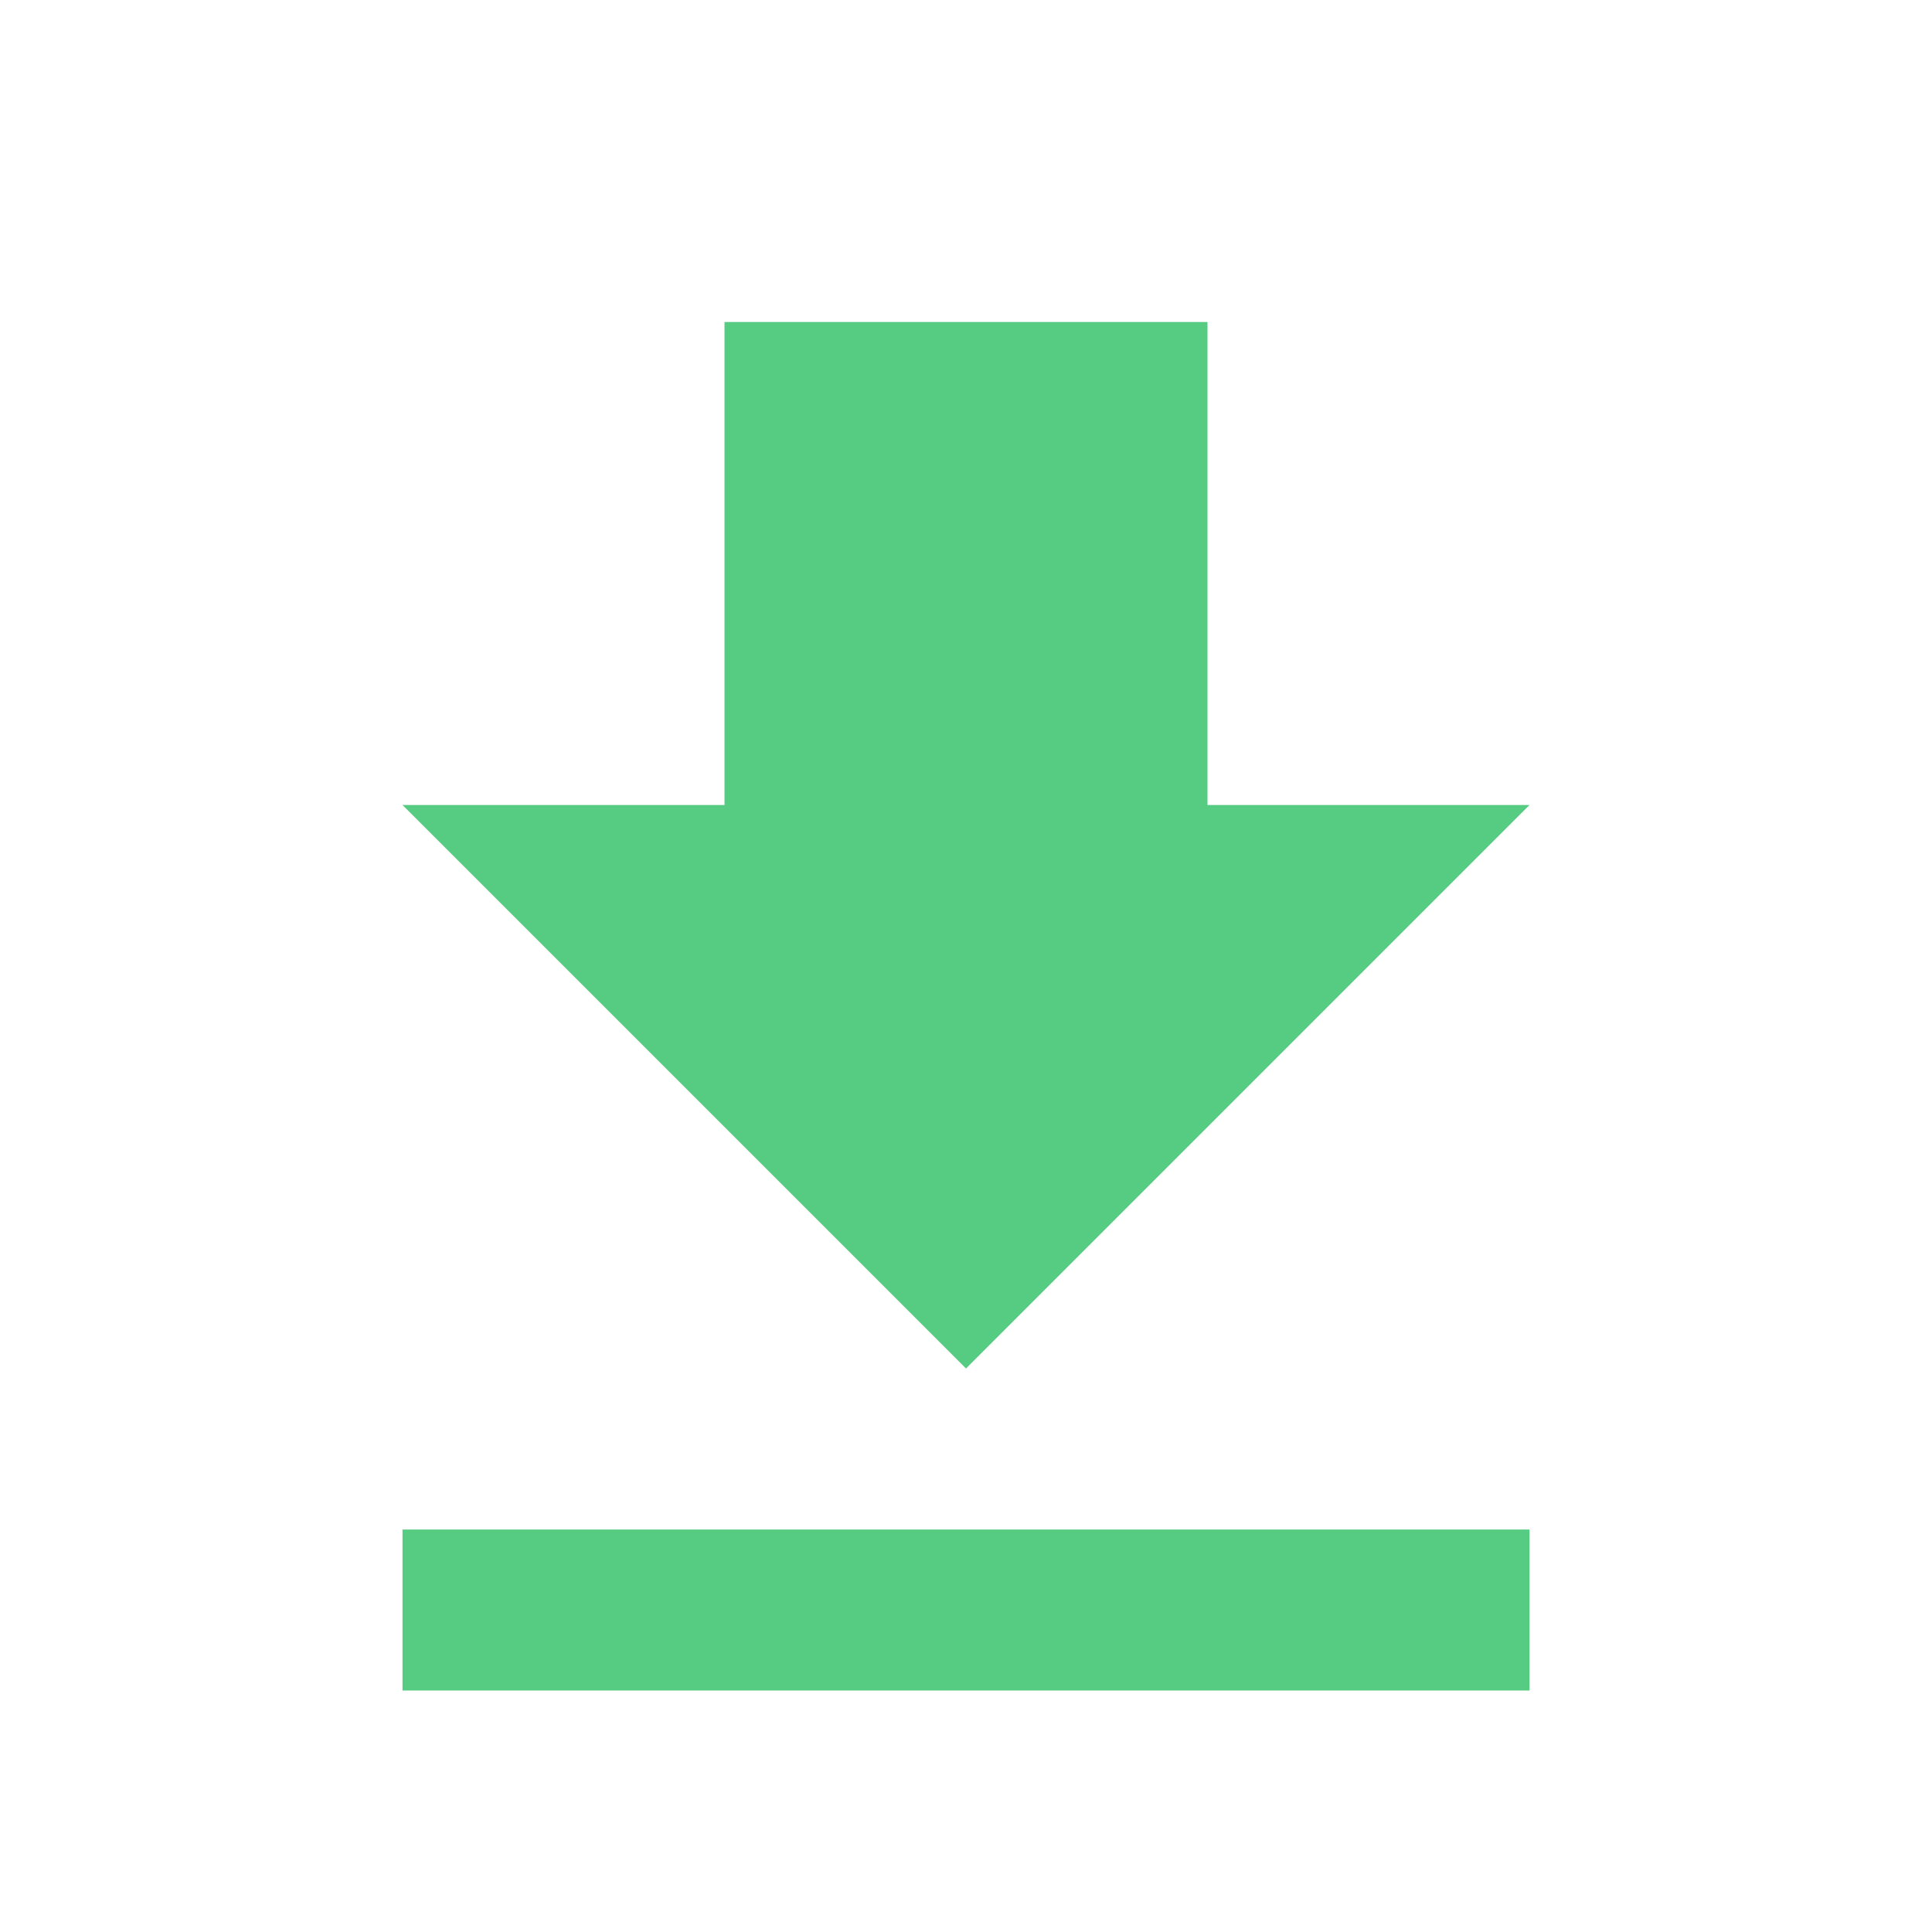
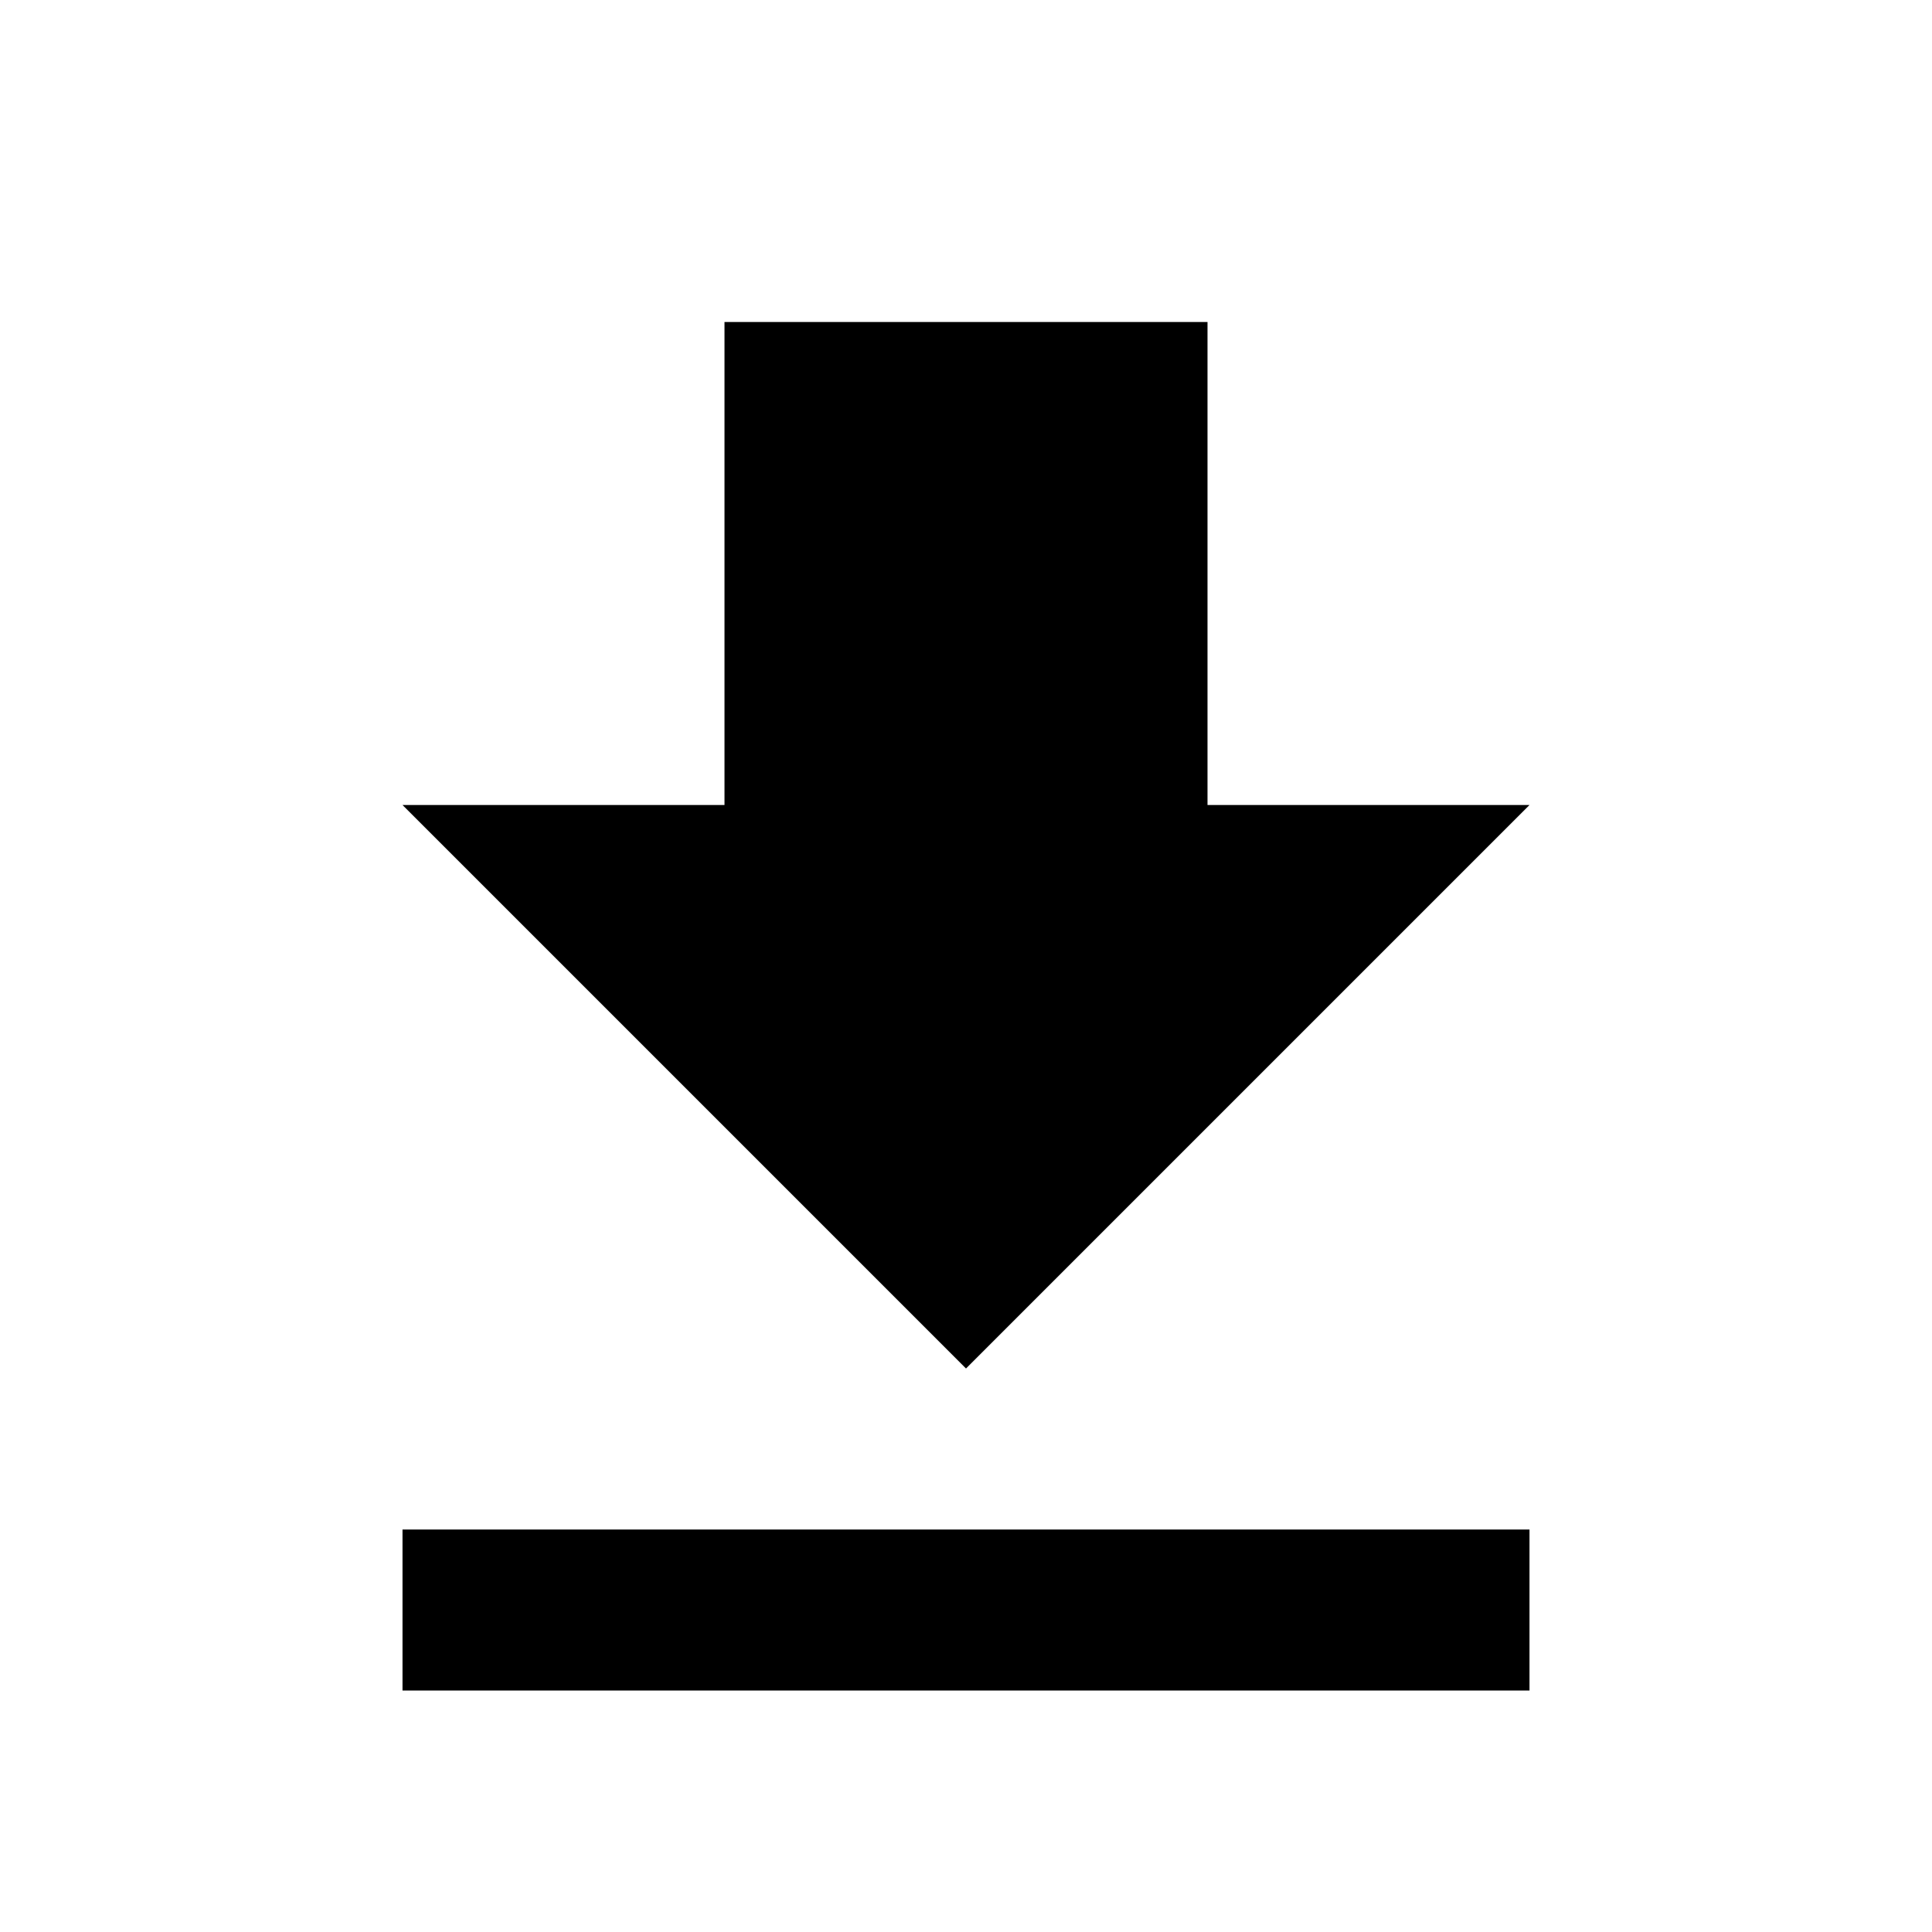
- <svg xmlns="http://www.w3.org/2000/svg" fill="#56cc82" width="24" height="24" data-test-id="asset--details__btn--download" class="jss49">
+ <svg xmlns="http://www.w3.org/2000/svg" width="24" height="24" data-test-id="asset--details__btn--download" class="jss49">
  <path d="M9 4h6v6h4l-7 7-7-7h4V4zM5 19h14v2H5v-2z" />
</svg>
